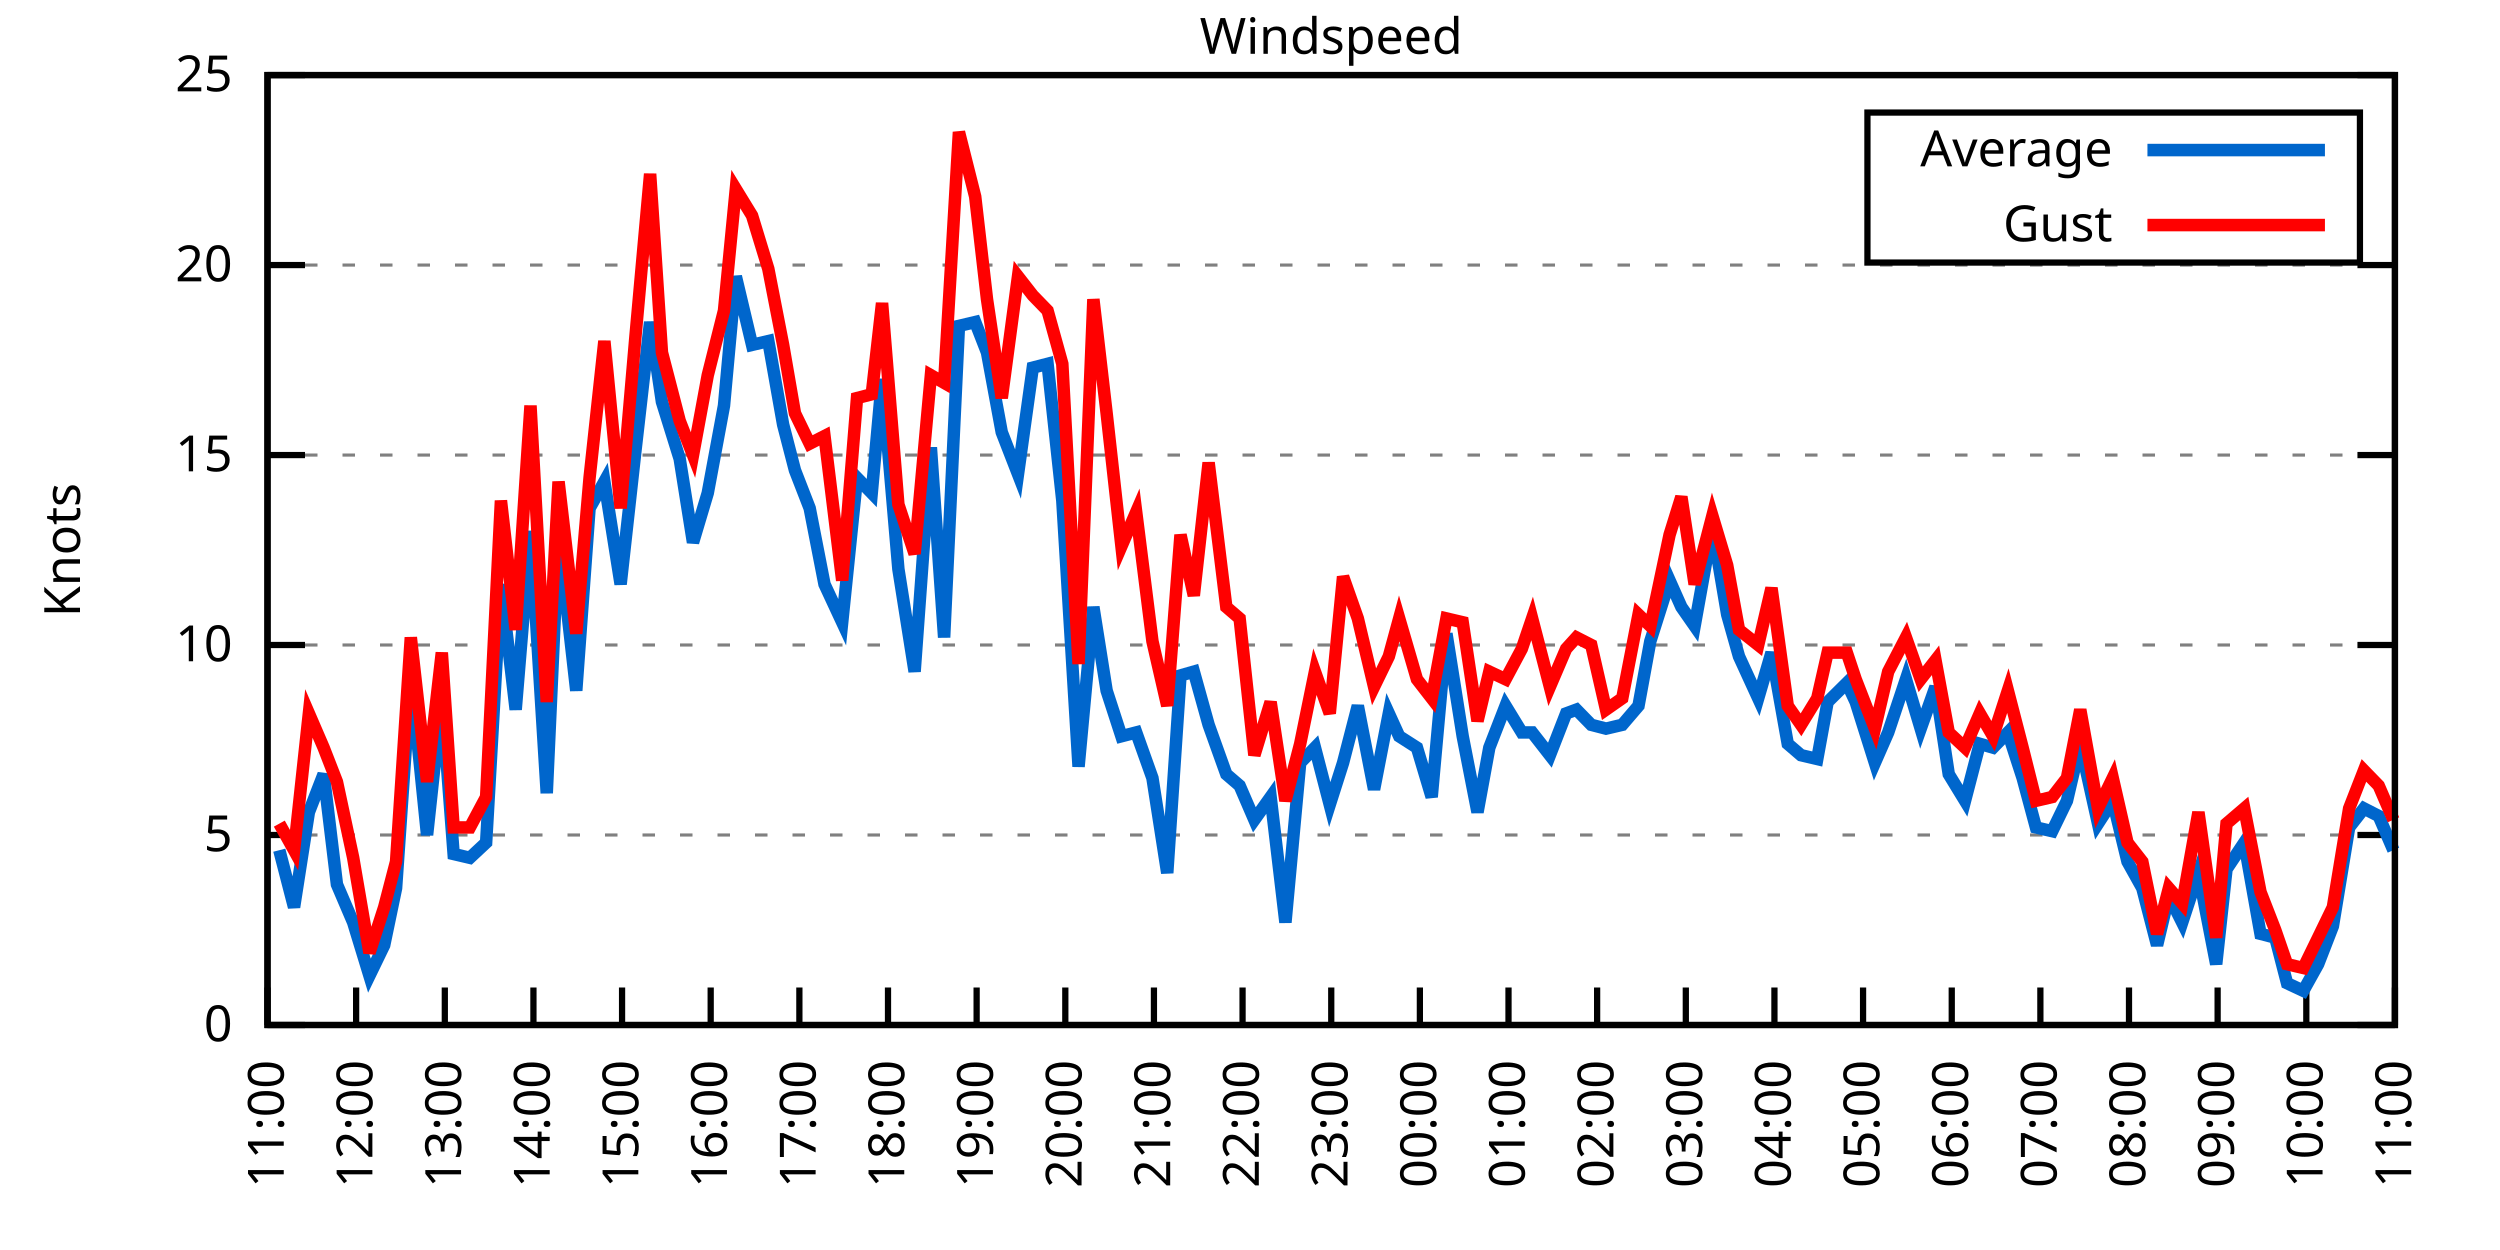
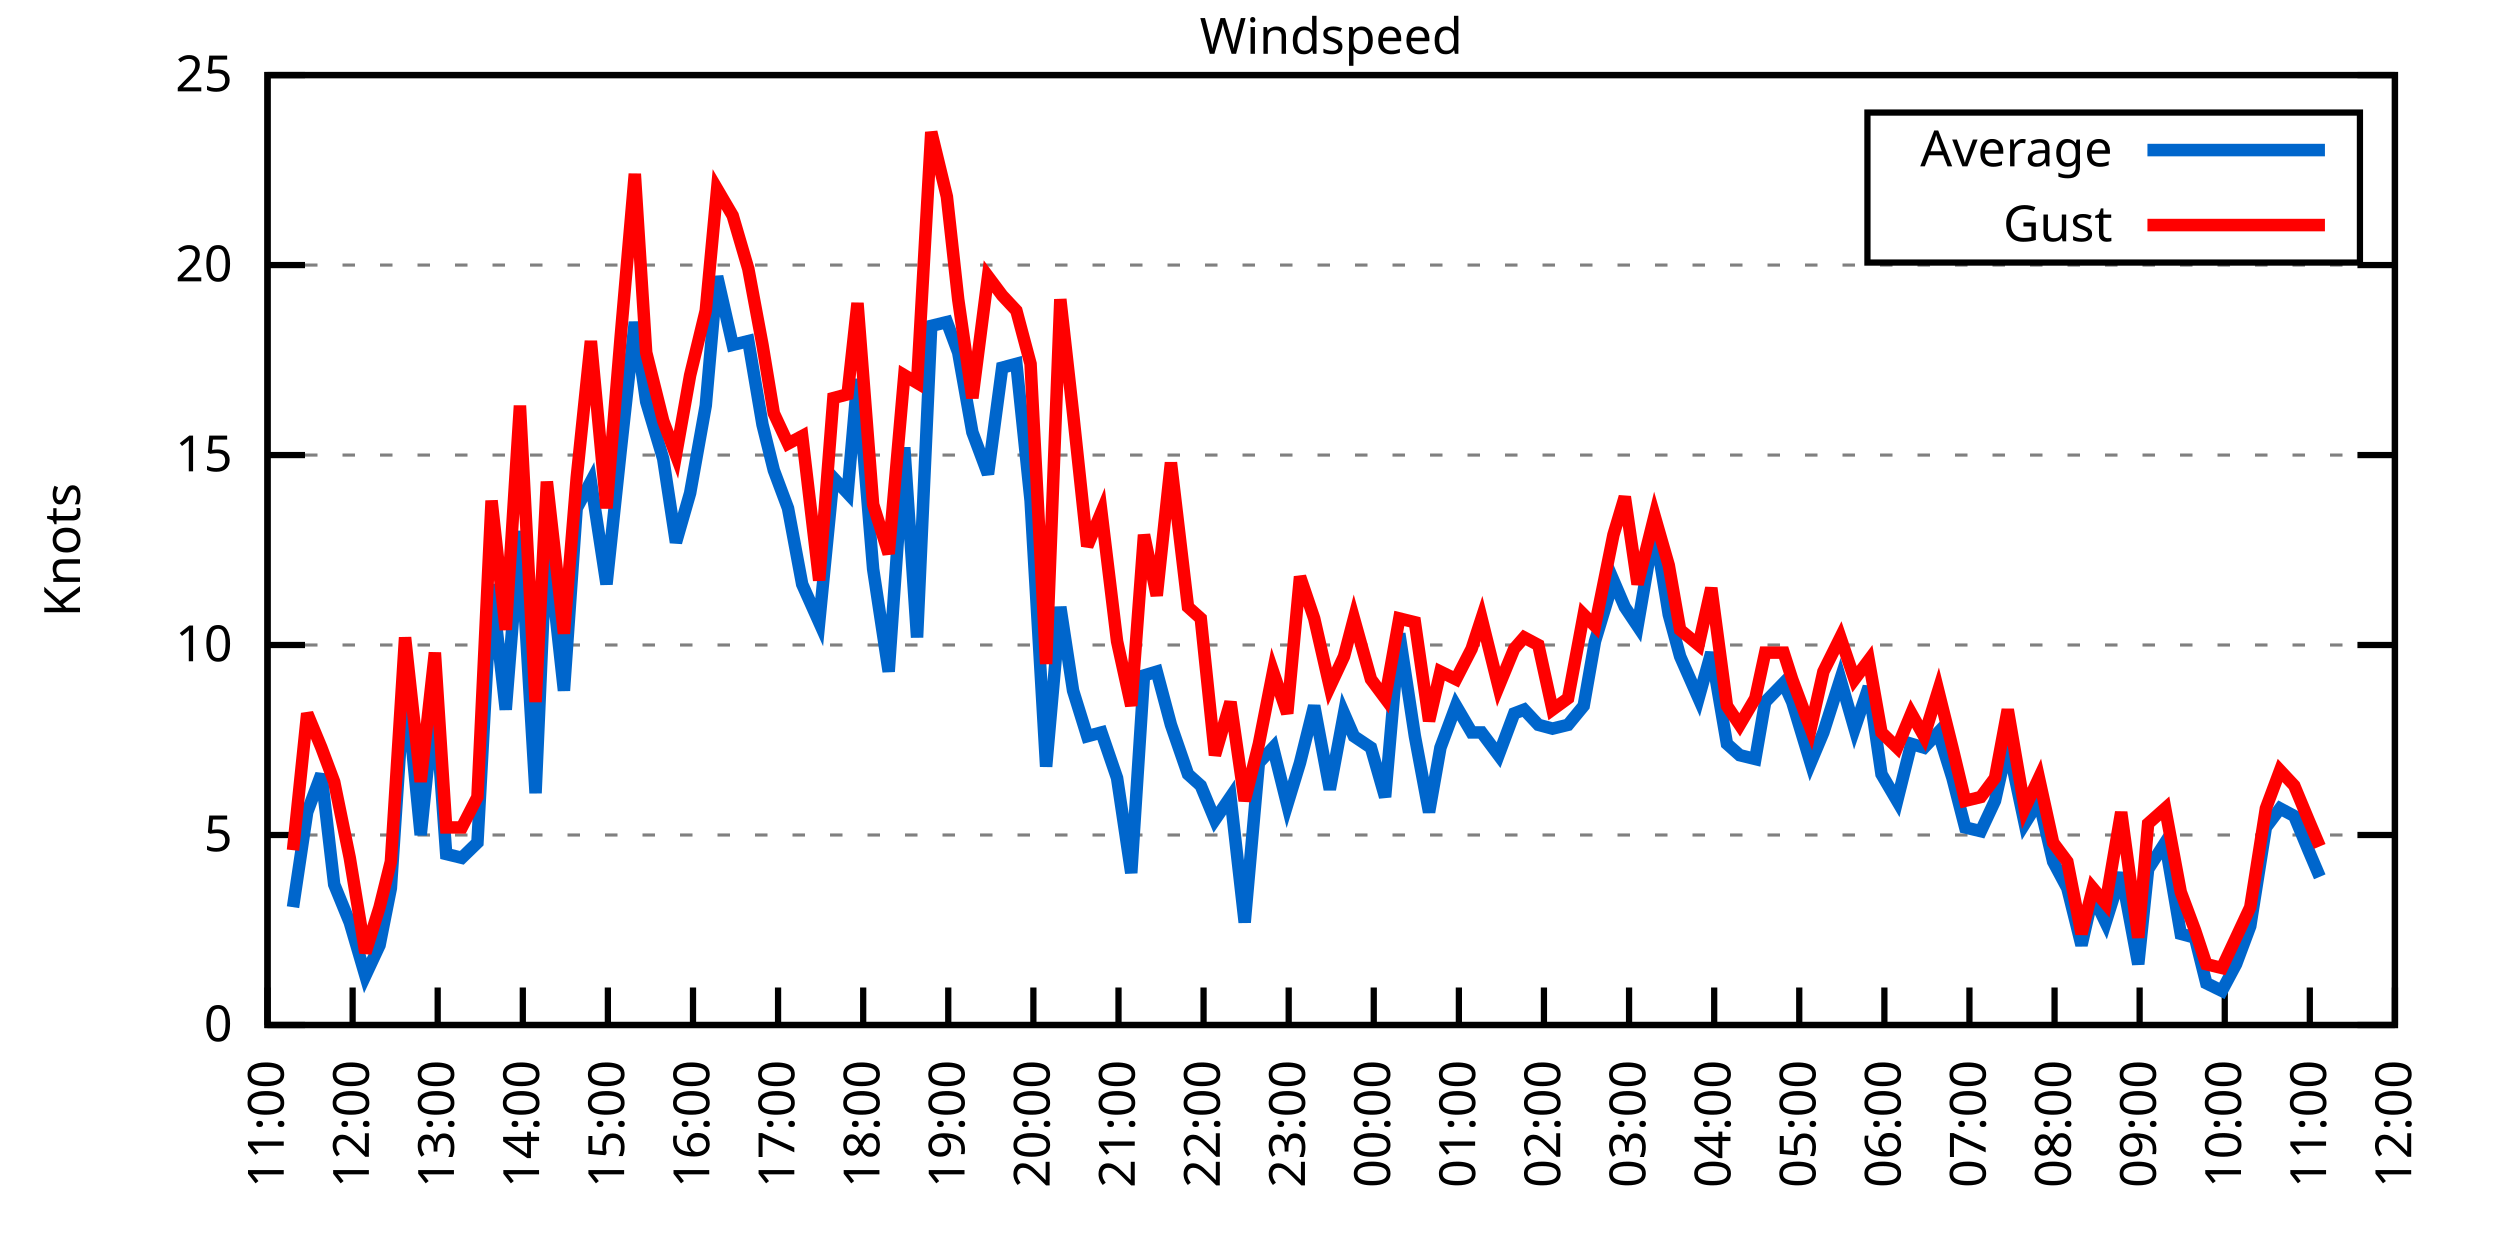
<svg xmlns="http://www.w3.org/2000/svg" xmlns:xlink="http://www.w3.org/1999/xlink" width="400" height="200" viewBox="0 0 400 200">
  <g id="gnuplot_canvas">
    <rect x="0" y="0" width="400" height="200" fill="none" />
    <defs>
      <circle id="gpDot" r="0.5" stroke-width="0.5" stroke="currentColor" />
      <path id="gpPt0" stroke-width="0.333" stroke="currentColor" d="M-1,0 h2 M0,-1 v2" />
      <path id="gpPt1" stroke-width="0.333" stroke="currentColor" d="M-1,-1 L1,1 M1,-1 L-1,1" />
      <path id="gpPt2" stroke-width="0.333" stroke="currentColor" d="M-1,0 L1,0 M0,-1 L0,1 M-1,-1 L1,1 M-1,1 L1,-1" />
      <rect id="gpPt3" stroke-width="0.333" stroke="currentColor" x="-1" y="-1" width="2" height="2" />
      <rect id="gpPt4" stroke-width="0.333" stroke="currentColor" fill="currentColor" x="-1" y="-1" width="2" height="2" />
      <circle id="gpPt5" stroke-width="0.333" stroke="currentColor" cx="0" cy="0" r="1" />
      <use xlink:href="#gpPt5" id="gpPt6" fill="currentColor" stroke="none" />
      <path id="gpPt7" stroke-width="0.333" stroke="currentColor" d="M0,-1.33 L-1.33,0.67 L1.33,0.67 z" />
      <use xlink:href="#gpPt7" id="gpPt8" fill="currentColor" stroke="none" />
      <use xlink:href="#gpPt7" id="gpPt9" stroke="currentColor" transform="rotate(180)" />
      <use xlink:href="#gpPt9" id="gpPt10" fill="currentColor" stroke="none" />
      <use xlink:href="#gpPt3" id="gpPt11" stroke="currentColor" transform="rotate(45)" />
      <use xlink:href="#gpPt11" id="gpPt12" fill="currentColor" stroke="none" />
      <path id="gpPt13" stroke-width="0.333" stroke="currentColor" d="M0,1.330 L1.265,0.411 L0.782,-1.067 L-0.782,-1.076 L-1.265,0.411 z" />
      <use xlink:href="#gpPt13" id="gpPt14" fill="currentColor" stroke="none" />
      <filter id="textbox" filterUnits="objectBoundingBox" x="0" y="0" height="1" width="1">
        <feFlood flood-color="white" flood-opacity="1" result="bgnd" />
        <feComposite in="SourceGraphic" in2="bgnd" operator="atop" />
      </filter>
      <filter id="greybox" filterUnits="objectBoundingBox" x="0" y="0" height="1" width="1">
        <feFlood flood-color="lightgrey" flood-opacity="1" result="grey" />
        <feComposite in="SourceGraphic" in2="grey" operator="atop" />
      </filter>
    </defs>
    <g fill="none" color="white" stroke="currentColor" stroke-width="1.00" stroke-linecap="butt" stroke-linejoin="miter">
</g>
    <g fill="none" color="black" stroke="currentColor" stroke-width="1.00" stroke-linecap="butt" stroke-linejoin="miter">
      <g stroke="none" shape-rendering="crispEdges">
        <polygon fill="rgb(255, 255, 255)" points="42.80,164.00 383.18,164.00 383.18,12.02 42.80,12.02 " />
      </g>
    </g>
    <g fill="none" color="black" stroke="currentColor" stroke-width="1.00" stroke-linecap="butt" stroke-linejoin="miter">
</g>
    <g fill="none" color="black" stroke="black" stroke-width="0.50" stroke-linecap="butt" stroke-linejoin="miter">
</g>
    <g fill="none" color="gray" stroke="currentColor" stroke-width="0.50" stroke-linecap="butt" stroke-linejoin="miter">
      <path stroke="gray" stroke-dasharray="2,4" class="gridline" d="M42.80,164.00 L383.19,164.00  " />
    </g>
    <g fill="none" color="gray" stroke="gray" stroke-width="1.00" stroke-linecap="butt" stroke-linejoin="miter">
</g>
    <g fill="none" color="black" stroke="currentColor" stroke-width="1.00" stroke-linecap="butt" stroke-linejoin="miter">
      <path stroke="black" d="M42.80,164.00 L48.80,164.00 M383.19,164.00 L377.19,164.00  " />
      <g transform="translate(37.20,166.60)" stroke="none" fill="black" font-family="Sans" font-size="8.00" text-anchor="end">
        <text>
          <tspan font-family="Sans"> 0</tspan>
        </text>
      </g>
    </g>
    <g fill="none" color="black" stroke="currentColor" stroke-width="1.00" stroke-linecap="butt" stroke-linejoin="miter">
</g>
    <g fill="none" color="black" stroke="black" stroke-width="0.50" stroke-linecap="butt" stroke-linejoin="miter">
</g>
    <g fill="none" color="gray" stroke="currentColor" stroke-width="0.50" stroke-linecap="butt" stroke-linejoin="miter">
      <path stroke="gray" stroke-dasharray="2,4" class="gridline" d="M42.80,133.60 L383.19,133.60  " />
    </g>
    <g fill="none" color="gray" stroke="gray" stroke-width="1.00" stroke-linecap="butt" stroke-linejoin="miter">
</g>
    <g fill="none" color="black" stroke="currentColor" stroke-width="1.00" stroke-linecap="butt" stroke-linejoin="miter">
      <path stroke="black" d="M42.80,133.60 L48.80,133.60 M383.19,133.60 L377.19,133.60  " />
      <g transform="translate(37.20,136.20)" stroke="none" fill="black" font-family="Sans" font-size="8.00" text-anchor="end">
        <text>
          <tspan font-family="Sans"> 5</tspan>
        </text>
      </g>
    </g>
    <g fill="none" color="black" stroke="currentColor" stroke-width="1.00" stroke-linecap="butt" stroke-linejoin="miter">
</g>
    <g fill="none" color="black" stroke="black" stroke-width="0.50" stroke-linecap="butt" stroke-linejoin="miter">
</g>
    <g fill="none" color="gray" stroke="currentColor" stroke-width="0.50" stroke-linecap="butt" stroke-linejoin="miter">
      <path stroke="gray" stroke-dasharray="2,4" class="gridline" d="M42.80,103.20 L383.19,103.20  " />
    </g>
    <g fill="none" color="gray" stroke="gray" stroke-width="1.00" stroke-linecap="butt" stroke-linejoin="miter">
</g>
    <g fill="none" color="black" stroke="currentColor" stroke-width="1.00" stroke-linecap="butt" stroke-linejoin="miter">
      <path stroke="black" d="M42.80,103.20 L48.80,103.20 M383.19,103.20 L377.19,103.20  " />
      <g transform="translate(37.20,105.80)" stroke="none" fill="black" font-family="Sans" font-size="8.00" text-anchor="end">
        <text>
          <tspan font-family="Sans"> 10</tspan>
        </text>
      </g>
    </g>
    <g fill="none" color="black" stroke="currentColor" stroke-width="1.00" stroke-linecap="butt" stroke-linejoin="miter">
</g>
    <g fill="none" color="black" stroke="black" stroke-width="0.50" stroke-linecap="butt" stroke-linejoin="miter">
</g>
    <g fill="none" color="gray" stroke="currentColor" stroke-width="0.50" stroke-linecap="butt" stroke-linejoin="miter">
      <path stroke="gray" stroke-dasharray="2,4" class="gridline" d="M42.80,72.81 L383.19,72.81  " />
    </g>
    <g fill="none" color="gray" stroke="gray" stroke-width="1.00" stroke-linecap="butt" stroke-linejoin="miter">
</g>
    <g fill="none" color="black" stroke="currentColor" stroke-width="1.00" stroke-linecap="butt" stroke-linejoin="miter">
      <path stroke="black" d="M42.80,72.81 L48.80,72.81 M383.19,72.81 L377.19,72.81  " />
      <g transform="translate(37.20,75.41)" stroke="none" fill="black" font-family="Sans" font-size="8.00" text-anchor="end">
        <text>
          <tspan font-family="Sans"> 15</tspan>
        </text>
      </g>
    </g>
    <g fill="none" color="black" stroke="currentColor" stroke-width="1.00" stroke-linecap="butt" stroke-linejoin="miter">
</g>
    <g fill="none" color="black" stroke="black" stroke-width="0.50" stroke-linecap="butt" stroke-linejoin="miter">
</g>
    <g fill="none" color="gray" stroke="currentColor" stroke-width="0.50" stroke-linecap="butt" stroke-linejoin="miter">
      <path stroke="gray" stroke-dasharray="2,4" class="gridline" d="M42.80,42.41 L383.19,42.41  " />
    </g>
    <g fill="none" color="gray" stroke="gray" stroke-width="1.00" stroke-linecap="butt" stroke-linejoin="miter">
</g>
    <g fill="none" color="black" stroke="currentColor" stroke-width="1.00" stroke-linecap="butt" stroke-linejoin="miter">
      <path stroke="black" d="M42.80,42.41 L48.80,42.41 M383.19,42.41 L377.19,42.41  " />
      <g transform="translate(37.20,45.01)" stroke="none" fill="black" font-family="Sans" font-size="8.00" text-anchor="end">
        <text>
          <tspan font-family="Sans"> 20</tspan>
        </text>
      </g>
    </g>
    <g fill="none" color="black" stroke="currentColor" stroke-width="1.00" stroke-linecap="butt" stroke-linejoin="miter">
</g>
    <g fill="none" color="black" stroke="black" stroke-width="0.50" stroke-linecap="butt" stroke-linejoin="miter">
</g>
    <g fill="none" color="gray" stroke="currentColor" stroke-width="0.50" stroke-linecap="butt" stroke-linejoin="miter">
      <path stroke="gray" stroke-dasharray="2,4" class="gridline" d="M42.80,12.01 L383.19,12.01  " />
    </g>
    <g fill="none" color="gray" stroke="gray" stroke-width="1.00" stroke-linecap="butt" stroke-linejoin="miter">
</g>
    <g fill="none" color="black" stroke="currentColor" stroke-width="1.00" stroke-linecap="butt" stroke-linejoin="miter">
      <path stroke="black" d="M42.80,12.01 L48.80,12.01 M383.19,12.01 L377.19,12.01  " />
      <g transform="translate(37.20,14.61)" stroke="none" fill="black" font-family="Sans" font-size="8.00" text-anchor="end">
        <text>
          <tspan font-family="Sans"> 25</tspan>
        </text>
      </g>
    </g>
    <g fill="none" color="black" stroke="currentColor" stroke-width="1.00" stroke-linecap="butt" stroke-linejoin="miter">
      <path stroke="black" d="M42.80,164.00 L42.80,158.00  " />
      <g transform="translate(45.40,169.60) rotate(270.00)" stroke="none" fill="black" font-family="Sans" font-size="8.00" text-anchor="end">
        <text>
          <tspan font-family="Sans">11:00</tspan>
        </text>
      </g>
    </g>
    <g fill="none" color="black" stroke="currentColor" stroke-width="1.00" stroke-linecap="butt" stroke-linejoin="miter">
-       <path stroke="black" d="M56.98,164.00 L56.98,158.00  " />
-       <g transform="translate(59.58,169.60) rotate(270.00)" stroke="none" fill="black" font-family="Sans" font-size="8.00" text-anchor="end">
+       <path stroke="black" d="M56.42,164.00 L56.42,158.00  " />
+       <g transform="translate(59.02,169.60) rotate(270.00)" stroke="none" fill="black" font-family="Sans" font-size="8.00" text-anchor="end">
        <text>
          <tspan font-family="Sans">12:00</tspan>
        </text>
      </g>
    </g>
    <g fill="none" color="black" stroke="currentColor" stroke-width="1.00" stroke-linecap="butt" stroke-linejoin="miter">
-       <path stroke="black" d="M71.17,164.00 L71.17,158.00  " />
-       <g transform="translate(73.77,169.60) rotate(270.00)" stroke="none" fill="black" font-family="Sans" font-size="8.00" text-anchor="end">
+       <path stroke="black" d="M70.03,164.00 L70.03,158.00  " />
+       <g transform="translate(72.63,169.60) rotate(270.00)" stroke="none" fill="black" font-family="Sans" font-size="8.00" text-anchor="end">
        <text>
          <tspan font-family="Sans">13:00</tspan>
        </text>
      </g>
    </g>
    <g fill="none" color="black" stroke="currentColor" stroke-width="1.00" stroke-linecap="butt" stroke-linejoin="miter">
-       <path stroke="black" d="M85.35,164.00 L85.35,158.00  " />
-       <g transform="translate(87.95,169.60) rotate(270.00)" stroke="none" fill="black" font-family="Sans" font-size="8.00" text-anchor="end">
+       <path stroke="black" d="M83.65,164.00 L83.65,158.00  " />
+       <g transform="translate(86.25,169.60) rotate(270.00)" stroke="none" fill="black" font-family="Sans" font-size="8.00" text-anchor="end">
        <text>
          <tspan font-family="Sans">14:00</tspan>
        </text>
      </g>
    </g>
    <g fill="none" color="black" stroke="currentColor" stroke-width="1.00" stroke-linecap="butt" stroke-linejoin="miter">
-       <path stroke="black" d="M99.53,164.00 L99.53,158.00  " />
-       <g transform="translate(102.13,169.60) rotate(270.00)" stroke="none" fill="black" font-family="Sans" font-size="8.00" text-anchor="end">
+       <path stroke="black" d="M97.26,164.00 L97.26,158.00  " />
+       <g transform="translate(99.86,169.60) rotate(270.00)" stroke="none" fill="black" font-family="Sans" font-size="8.00" text-anchor="end">
        <text>
          <tspan font-family="Sans">15:00</tspan>
        </text>
      </g>
    </g>
    <g fill="none" color="black" stroke="currentColor" stroke-width="1.00" stroke-linecap="butt" stroke-linejoin="miter">
-       <path stroke="black" d="M113.71,164.00 L113.71,158.00  " />
-       <g transform="translate(116.31,169.60) rotate(270.00)" stroke="none" fill="black" font-family="Sans" font-size="8.00" text-anchor="end">
+       <path stroke="black" d="M110.88,164.00 L110.88,158.00  " />
+       <g transform="translate(113.48,169.60) rotate(270.00)" stroke="none" fill="black" font-family="Sans" font-size="8.00" text-anchor="end">
        <text>
          <tspan font-family="Sans">16:00</tspan>
        </text>
      </g>
    </g>
    <g fill="none" color="black" stroke="currentColor" stroke-width="1.00" stroke-linecap="butt" stroke-linejoin="miter">
-       <path stroke="black" d="M127.90,164.00 L127.90,158.00  " />
-       <g transform="translate(130.50,169.60) rotate(270.00)" stroke="none" fill="black" font-family="Sans" font-size="8.00" text-anchor="end">
+       <path stroke="black" d="M124.49,164.00 L124.49,158.00  " />
+       <g transform="translate(127.09,169.60) rotate(270.00)" stroke="none" fill="black" font-family="Sans" font-size="8.00" text-anchor="end">
        <text>
          <tspan font-family="Sans">17:00</tspan>
        </text>
      </g>
    </g>
    <g fill="none" color="black" stroke="currentColor" stroke-width="1.00" stroke-linecap="butt" stroke-linejoin="miter">
-       <path stroke="black" d="M142.08,164.00 L142.08,158.00  " />
-       <g transform="translate(144.68,169.60) rotate(270.00)" stroke="none" fill="black" font-family="Sans" font-size="8.00" text-anchor="end">
+       <path stroke="black" d="M138.11,164.00 L138.11,158.00  " />
+       <g transform="translate(140.71,169.60) rotate(270.00)" stroke="none" fill="black" font-family="Sans" font-size="8.00" text-anchor="end">
        <text>
          <tspan font-family="Sans">18:00</tspan>
        </text>
      </g>
    </g>
    <g fill="none" color="black" stroke="currentColor" stroke-width="1.00" stroke-linecap="butt" stroke-linejoin="miter">
-       <path stroke="black" d="M156.26,164.00 L156.26,158.00  " />
-       <g transform="translate(158.86,169.60) rotate(270.00)" stroke="none" fill="black" font-family="Sans" font-size="8.00" text-anchor="end">
+       <path stroke="black" d="M151.72,164.00 L151.72,158.00  " />
+       <g transform="translate(154.32,169.60) rotate(270.00)" stroke="none" fill="black" font-family="Sans" font-size="8.00" text-anchor="end">
        <text>
          <tspan font-family="Sans">19:00</tspan>
        </text>
      </g>
    </g>
    <g fill="none" color="black" stroke="currentColor" stroke-width="1.00" stroke-linecap="butt" stroke-linejoin="miter">
-       <path stroke="black" d="M170.45,164.00 L170.45,158.00  " />
-       <g transform="translate(173.05,169.60) rotate(270.00)" stroke="none" fill="black" font-family="Sans" font-size="8.00" text-anchor="end">
+       <path stroke="black" d="M165.34,164.00 L165.34,158.00  " />
+       <g transform="translate(167.94,169.60) rotate(270.00)" stroke="none" fill="black" font-family="Sans" font-size="8.00" text-anchor="end">
        <text>
          <tspan font-family="Sans">20:00</tspan>
        </text>
      </g>
    </g>
    <g fill="none" color="black" stroke="currentColor" stroke-width="1.00" stroke-linecap="butt" stroke-linejoin="miter">
-       <path stroke="black" d="M184.63,164.00 L184.63,158.00  " />
-       <g transform="translate(187.23,169.60) rotate(270.00)" stroke="none" fill="black" font-family="Sans" font-size="8.00" text-anchor="end">
+       <path stroke="black" d="M178.96,164.00 L178.96,158.00  " />
+       <g transform="translate(181.56,169.60) rotate(270.00)" stroke="none" fill="black" font-family="Sans" font-size="8.00" text-anchor="end">
        <text>
          <tspan font-family="Sans">21:00</tspan>
        </text>
      </g>
    </g>
    <g fill="none" color="black" stroke="currentColor" stroke-width="1.00" stroke-linecap="butt" stroke-linejoin="miter">
-       <path stroke="black" d="M198.81,164.00 L198.81,158.00  " />
-       <g transform="translate(201.41,169.60) rotate(270.00)" stroke="none" fill="black" font-family="Sans" font-size="8.00" text-anchor="end">
+       <path stroke="black" d="M192.57,164.00 L192.57,158.00  " />
+       <g transform="translate(195.17,169.60) rotate(270.00)" stroke="none" fill="black" font-family="Sans" font-size="8.00" text-anchor="end">
        <text>
          <tspan font-family="Sans">22:00</tspan>
        </text>
      </g>
    </g>
    <g fill="none" color="black" stroke="currentColor" stroke-width="1.00" stroke-linecap="butt" stroke-linejoin="miter">
-       <path stroke="black" d="M213.00,164.00 L213.00,158.00  " />
-       <g transform="translate(215.60,169.60) rotate(270.00)" stroke="none" fill="black" font-family="Sans" font-size="8.00" text-anchor="end">
+       <path stroke="black" d="M206.19,164.00 L206.19,158.00  " />
+       <g transform="translate(208.79,169.60) rotate(270.00)" stroke="none" fill="black" font-family="Sans" font-size="8.00" text-anchor="end">
        <text>
          <tspan font-family="Sans">23:00</tspan>
        </text>
      </g>
    </g>
    <g fill="none" color="black" stroke="currentColor" stroke-width="1.00" stroke-linecap="butt" stroke-linejoin="miter">
-       <path stroke="black" d="M227.18,164.00 L227.18,158.00  " />
-       <g transform="translate(229.78,169.60) rotate(270.00)" stroke="none" fill="black" font-family="Sans" font-size="8.00" text-anchor="end">
+       <path stroke="black" d="M219.80,164.00 L219.80,158.00  " />
+       <g transform="translate(222.40,169.60) rotate(270.00)" stroke="none" fill="black" font-family="Sans" font-size="8.00" text-anchor="end">
        <text>
          <tspan font-family="Sans">00:00</tspan>
        </text>
      </g>
    </g>
    <g fill="none" color="black" stroke="currentColor" stroke-width="1.00" stroke-linecap="butt" stroke-linejoin="miter">
-       <path stroke="black" d="M241.36,164.00 L241.36,158.00  " />
-       <g transform="translate(243.96,169.60) rotate(270.00)" stroke="none" fill="black" font-family="Sans" font-size="8.00" text-anchor="end">
+       <path stroke="black" d="M233.42,164.00 L233.42,158.00  " />
+       <g transform="translate(236.02,169.60) rotate(270.00)" stroke="none" fill="black" font-family="Sans" font-size="8.00" text-anchor="end">
        <text>
          <tspan font-family="Sans">01:00</tspan>
        </text>
      </g>
    </g>
    <g fill="none" color="black" stroke="currentColor" stroke-width="1.00" stroke-linecap="butt" stroke-linejoin="miter">
-       <path stroke="black" d="M255.54,164.00 L255.54,158.00  " />
-       <g transform="translate(258.14,169.60) rotate(270.00)" stroke="none" fill="black" font-family="Sans" font-size="8.00" text-anchor="end">
+       <path stroke="black" d="M247.03,164.00 L247.03,158.00  " />
+       <g transform="translate(249.63,169.60) rotate(270.00)" stroke="none" fill="black" font-family="Sans" font-size="8.00" text-anchor="end">
        <text>
          <tspan font-family="Sans">02:00</tspan>
        </text>
      </g>
    </g>
    <g fill="none" color="black" stroke="currentColor" stroke-width="1.00" stroke-linecap="butt" stroke-linejoin="miter">
-       <path stroke="black" d="M269.73,164.00 L269.73,158.00  " />
-       <g transform="translate(272.33,169.60) rotate(270.00)" stroke="none" fill="black" font-family="Sans" font-size="8.00" text-anchor="end">
+       <path stroke="black" d="M260.65,164.00 L260.65,158.00  " />
+       <g transform="translate(263.25,169.60) rotate(270.00)" stroke="none" fill="black" font-family="Sans" font-size="8.00" text-anchor="end">
        <text>
          <tspan font-family="Sans">03:00</tspan>
        </text>
      </g>
    </g>
    <g fill="none" color="black" stroke="currentColor" stroke-width="1.00" stroke-linecap="butt" stroke-linejoin="miter">
-       <path stroke="black" d="M283.91,164.00 L283.91,158.00  " />
-       <g transform="translate(286.51,169.60) rotate(270.00)" stroke="none" fill="black" font-family="Sans" font-size="8.00" text-anchor="end">
+       <path stroke="black" d="M274.27,164.00 L274.27,158.00  " />
+       <g transform="translate(276.87,169.60) rotate(270.00)" stroke="none" fill="black" font-family="Sans" font-size="8.00" text-anchor="end">
        <text>
          <tspan font-family="Sans">04:00</tspan>
        </text>
      </g>
    </g>
    <g fill="none" color="black" stroke="currentColor" stroke-width="1.00" stroke-linecap="butt" stroke-linejoin="miter">
-       <path stroke="black" d="M298.09,164.00 L298.09,158.00  " />
-       <g transform="translate(300.69,169.60) rotate(270.00)" stroke="none" fill="black" font-family="Sans" font-size="8.00" text-anchor="end">
+       <path stroke="black" d="M287.88,164.00 L287.88,158.00  " />
+       <g transform="translate(290.48,169.60) rotate(270.00)" stroke="none" fill="black" font-family="Sans" font-size="8.00" text-anchor="end">
        <text>
          <tspan font-family="Sans">05:00</tspan>
        </text>
      </g>
    </g>
    <g fill="none" color="black" stroke="currentColor" stroke-width="1.00" stroke-linecap="butt" stroke-linejoin="miter">
-       <path stroke="black" d="M312.28,164.00 L312.28,158.00  " />
-       <g transform="translate(314.88,169.60) rotate(270.00)" stroke="none" fill="black" font-family="Sans" font-size="8.00" text-anchor="end">
+       <path stroke="black" d="M301.50,164.00 L301.50,158.00  " />
+       <g transform="translate(304.10,169.60) rotate(270.00)" stroke="none" fill="black" font-family="Sans" font-size="8.00" text-anchor="end">
        <text>
          <tspan font-family="Sans">06:00</tspan>
        </text>
      </g>
    </g>
    <g fill="none" color="black" stroke="currentColor" stroke-width="1.00" stroke-linecap="butt" stroke-linejoin="miter">
-       <path stroke="black" d="M326.46,164.00 L326.46,158.00  " />
-       <g transform="translate(329.06,169.60) rotate(270.00)" stroke="none" fill="black" font-family="Sans" font-size="8.00" text-anchor="end">
+       <path stroke="black" d="M315.11,164.00 L315.11,158.00  " />
+       <g transform="translate(317.71,169.60) rotate(270.00)" stroke="none" fill="black" font-family="Sans" font-size="8.00" text-anchor="end">
        <text>
          <tspan font-family="Sans">07:00</tspan>
        </text>
      </g>
    </g>
    <g fill="none" color="black" stroke="currentColor" stroke-width="1.00" stroke-linecap="butt" stroke-linejoin="miter">
-       <path stroke="black" d="M340.64,164.00 L340.64,158.00  " />
-       <g transform="translate(343.24,169.60) rotate(270.00)" stroke="none" fill="black" font-family="Sans" font-size="8.00" text-anchor="end">
+       <path stroke="black" d="M328.73,164.00 L328.73,158.00  " />
+       <g transform="translate(331.33,169.60) rotate(270.00)" stroke="none" fill="black" font-family="Sans" font-size="8.00" text-anchor="end">
        <text>
          <tspan font-family="Sans">08:00</tspan>
        </text>
      </g>
    </g>
    <g fill="none" color="black" stroke="currentColor" stroke-width="1.00" stroke-linecap="butt" stroke-linejoin="miter">
-       <path stroke="black" d="M354.82,164.00 L354.82,158.00  " />
-       <g transform="translate(357.42,169.60) rotate(270.00)" stroke="none" fill="black" font-family="Sans" font-size="8.00" text-anchor="end">
+       <path stroke="black" d="M342.34,164.00 L342.34,158.00  " />
+       <g transform="translate(344.94,169.60) rotate(270.00)" stroke="none" fill="black" font-family="Sans" font-size="8.00" text-anchor="end">
        <text>
          <tspan font-family="Sans">09:00</tspan>
        </text>
      </g>
    </g>
    <g fill="none" color="black" stroke="currentColor" stroke-width="1.00" stroke-linecap="butt" stroke-linejoin="miter">
-       <path stroke="black" d="M369.01,164.00 L369.01,158.00  " />
-       <g transform="translate(371.61,169.60) rotate(270.00)" stroke="none" fill="black" font-family="Sans" font-size="8.00" text-anchor="end">
+       <path stroke="black" d="M355.96,164.00 L355.96,158.00  " />
+       <g transform="translate(358.56,169.60) rotate(270.00)" stroke="none" fill="black" font-family="Sans" font-size="8.00" text-anchor="end">
        <text>
          <tspan font-family="Sans">10:00</tspan>
+         </text>
+       </g>
+     </g>
+     <g fill="none" color="black" stroke="currentColor" stroke-width="1.00" stroke-linecap="butt" stroke-linejoin="miter">
+       <path stroke="black" d="M369.57,164.00 L369.57,158.00  " />
+       <g transform="translate(372.17,169.60) rotate(270.00)" stroke="none" fill="black" font-family="Sans" font-size="8.00" text-anchor="end">
+         <text>
+           <tspan font-family="Sans">11:00</tspan>
        </text>
      </g>
    </g>
    <g fill="none" color="black" stroke="currentColor" stroke-width="1.00" stroke-linecap="butt" stroke-linejoin="miter">
      <path stroke="black" d="M383.19,164.00 L383.19,158.00  " />
      <g transform="translate(385.79,169.60) rotate(270.00)" stroke="none" fill="black" font-family="Sans" font-size="8.00" text-anchor="end">
        <text>
-           <tspan font-family="Sans">11:00</tspan>
+           <tspan font-family="Sans">12:00</tspan>
        </text>
      </g>
    </g>
    <g fill="none" color="black" stroke="currentColor" stroke-width="1.00" stroke-linecap="butt" stroke-linejoin="miter">
</g>
    <g fill="none" color="black" stroke="currentColor" stroke-width="1.00" stroke-linecap="butt" stroke-linejoin="miter">
      <path stroke="black" d="M42.80,12.01 L42.80,164.00 L383.19,164.00 L383.19,12.01 L42.80,12.01 Z  " />
    </g>
    <g fill="none" color="black" stroke="currentColor" stroke-width="1.00" stroke-linecap="butt" stroke-linejoin="miter">
</g>
    <g fill="none" color="black" stroke="currentColor" stroke-width="1.00" stroke-linecap="butt" stroke-linejoin="miter">
      <path stroke="black" d="M298.79,42.01 L298.79,18.01 L377.59,18.01 L377.59,42.01 L298.79,42.01 Z  " />
    </g>
    <g id="Windspeed_plot_1">
      <g fill="none" color="white" stroke="black" stroke-width="2.00" stroke-linecap="butt" stroke-linejoin="miter">
</g>
      <g fill="none" color="black" stroke="currentColor" stroke-width="2.00" stroke-linecap="butt" stroke-linejoin="miter">
        <g transform="translate(337.99,26.61)" stroke="none" fill="black" font-family="Sans" font-size="8.00" text-anchor="end">
          <text>
            <tspan font-family="Sans">Average</tspan>
          </text>
        </g>
      </g>
      <g fill="none" color="black" stroke="currentColor" stroke-width="2.00" stroke-linecap="butt" stroke-linejoin="miter">
-         <path stroke="rgb(  0, 102, 204)" d="M343.59,24.01 L371.99,24.01 M44.69,136.03 L47.05,145.15 L49.42,129.95 L51.78,123.87 L53.91,141.51 L56.51,147.59   L59.11,156.10 L61.47,151.23 L63.37,142.11 L65.73,108.07 L68.33,133.60 L70.69,111.72 L72.58,136.64 L75.18,137.25   L77.78,134.82 L80.15,93.48 L82.51,113.54 L84.88,84.97 L87.48,126.91 L89.37,85.57 L92.20,110.50 L94.33,81.32   L96.70,77.06 L99.30,93.48 L101.66,72.20 L104.02,51.53 L105.91,64.29 L108.75,73.41 L110.88,86.79 L113.24,78.89   L115.84,64.90 L117.73,44.23 L120.33,55.18 L122.93,54.57 L125.30,67.94 L127.19,75.24 L129.55,81.32 L131.92,93.48   L134.75,99.56 L137.12,76.45 L139.48,78.89 L141.13,60.65 L143.74,91.04 L146.34,107.46 L148.94,71.59 L151.06,101.99   L153.43,52.14 L156.03,51.53 L157.92,56.39 L160.28,69.16 L162.88,75.85 L165.25,58.82 L167.61,58.21 L169.97,80.10   L172.57,122.66 L174.94,97.12 L177.06,110.50 L179.43,117.80 L181.79,117.19 L184.39,124.48 L186.76,139.68 L188.88,108.07   L191.01,107.46 L193.38,115.97 L196.21,123.87 L198.34,125.70 L200.70,131.17 L203.30,127.52 L205.67,147.59 L208.03,122.05   L210.39,119.62 L212.76,128.74 L214.89,122.05 L217.25,112.93 L219.85,126.31 L222.21,114.15 L223.87,117.80 L226.71,119.62   L229.07,127.52 L231.43,101.38 L234.03,117.80 L236.40,129.95 L238.29,119.62 L240.89,112.93 L243.49,117.19 L245.14,117.19   L247.98,120.83 L250.58,114.15 L252.23,113.54 L254.60,115.97 L256.96,116.58 L259.56,115.97 L262.16,112.93 L264.05,102.60   L267.13,92.87 L269.02,97.12 L271.14,100.16 L273.98,84.36 L276.35,98.34 L278.24,105.03 L281.31,111.72 L283.44,104.42   L286.04,119.01 L288.16,120.83 L290.76,121.44 L292.42,112.32 L295.49,109.28 L296.91,112.32 L299.98,122.05 L302.11,117.19   L304.95,108.68 L307.31,116.58 L309.68,109.89 L311.80,123.87 L314.40,128.13 L316.77,119.01 L318.89,119.62 L321.26,117.19   L323.62,124.48 L325.75,132.39 L328.35,132.99 L330.71,128.13 L332.84,119.01 L335.68,131.78 L338.04,128.13 L340.40,137.86   L342.77,142.11 L345.13,151.23 L347.02,143.33 L349.15,147.59 L351.75,139.68 L354.59,154.27 L356.24,139.07 L359.08,134.82   L361.68,149.41 L364.04,150.02 L365.93,157.31 L368.53,158.53 L370.90,154.27 L373.26,148.19 L375.86,132.39 L378.23,129.35   L380.59,130.56 L382.95,136.03  " />
+         <path stroke="rgb(  0, 102, 204)" d="M343.59,24.01 L371.99,24.01 M46.88,145.15 L49.15,129.95 L51.42,123.87 L53.47,141.51 L55.96,147.59 L58.46,156.10   L60.73,151.23 L62.54,142.11 L64.81,108.07 L67.31,133.60 L69.58,111.72 L71.39,136.64 L73.89,137.25 L76.39,134.82   L78.65,93.48 L80.92,113.54 L83.19,84.97 L85.69,126.91 L87.50,85.57 L90.23,110.50 L92.27,81.32 L94.54,77.06   L97.04,93.48 L99.30,72.20 L101.57,51.53 L103.39,64.29 L106.11,73.41 L108.15,86.79 L110.42,78.89 L112.92,64.90   L114.74,44.23 L117.23,55.18 L119.73,54.57 L122.00,67.94 L123.81,75.24 L126.08,81.32 L128.35,93.48 L131.07,99.56   L133.34,76.45 L135.61,78.89 L137.20,60.65 L139.70,91.04 L142.19,107.46 L144.69,71.59 L146.73,101.99 L149.00,52.14   L151.50,51.53 L153.31,56.39 L155.58,69.16 L158.08,75.85 L160.35,58.82 L162.62,58.21 L164.89,80.10 L167.38,122.66   L169.65,97.12 L171.69,110.50 L173.96,117.80 L176.23,117.19 L178.73,124.48 L181.00,139.68 L183.04,108.07 L185.08,107.46   L187.35,115.97 L190.08,123.87 L192.12,125.70 L194.39,131.17 L196.88,127.52 L199.15,147.59 L201.42,122.05 L203.69,119.62   L205.96,128.74 L208.00,122.05 L210.27,112.93 L212.77,126.31 L215.04,114.15 L216.63,117.80 L219.35,119.62 L221.62,127.52   L223.89,101.38 L226.38,117.80 L228.65,129.95 L230.47,119.62 L232.96,112.93 L235.46,117.19 L237.05,117.19 L239.77,120.83   L242.27,114.15 L243.86,113.54 L246.13,115.97 L248.40,116.58 L250.89,115.97 L253.39,112.93 L255.20,102.60 L258.15,92.87   L259.97,97.12 L262.01,100.16 L264.73,84.36 L267.00,98.34 L268.82,105.03 L271.77,111.72 L273.81,104.42 L276.31,119.01   L278.35,120.83 L280.85,121.44 L282.43,112.32 L285.38,109.28 L286.75,112.32 L289.70,122.05 L291.74,117.19 L294.46,108.68   L296.73,116.58 L299.00,109.89 L301.04,123.87 L303.54,128.13 L305.81,119.01 L307.85,119.62 L310.12,117.19 L312.39,124.48   L314.43,132.39 L316.93,132.99 L319.20,128.13 L321.24,119.01 L323.96,131.78 L326.23,128.13 L328.50,137.86 L330.77,142.11   L333.04,151.23 L334.85,143.33 L336.90,147.59 L339.39,139.68 L342.12,154.27 L343.70,139.07 L346.43,134.82 L348.92,149.41   L351.19,150.02 L353.01,157.31 L355.50,158.53 L357.77,154.27 L360.04,148.19 L362.54,132.39 L364.81,129.35 L367.08,130.56   L369.35,136.03 L371.16,140.29  " />
      </g>
    </g>
    <g id="Windspeed_plot_2">
      <g fill="none" color="black" stroke="currentColor" stroke-width="2.00" stroke-linecap="butt" stroke-linejoin="miter">
        <g transform="translate(337.99,38.61)" stroke="none" fill="black" font-family="Sans" font-size="8.00" text-anchor="end">
          <text>
            <tspan font-family="Sans">Gust</tspan>
          </text>
        </g>
      </g>
      <g fill="none" color="black" stroke="currentColor" stroke-width="2.00" stroke-linecap="butt" stroke-linejoin="miter">
-         <path stroke="rgb(255,   0,   0)" d="M343.59,36.01 L371.99,36.01 M44.69,131.78 L47.05,136.03 L49.42,114.15 L51.78,119.62 L53.91,125.09 L56.51,137.25   L59.11,152.45 L61.47,145.15 L63.37,137.86 L65.73,101.99 L68.33,125.09 L70.69,104.42 L72.58,132.39 L75.18,132.39   L77.78,127.52 L80.15,80.10 L82.51,100.77 L84.88,64.90 L87.48,112.32 L89.37,77.06 L92.20,101.38 L94.33,76.45   L96.70,54.57 L99.30,81.32 L101.66,53.96 L104.02,27.82 L105.91,56.39 L108.75,67.33 L110.88,72.81 L113.24,60.04   L115.84,49.70 L117.73,30.25 L120.33,34.50 L122.93,43.02 L125.30,55.18 L127.19,66.12 L129.55,70.98 L131.92,69.77   L134.75,92.87 L137.12,63.69 L139.48,63.08 L141.13,48.49 L143.74,80.71 L146.34,88.61 L148.94,60.04 L151.06,61.25   L153.43,21.13 L156.03,31.46 L157.92,47.88 L160.28,63.69 L162.88,44.23 L165.25,47.27 L167.61,49.70 L169.97,58.21   L172.57,106.24 L174.94,47.88 L177.06,66.12 L179.43,87.40 L181.79,81.93 L184.39,102.60 L186.76,112.93 L188.88,85.57   L191.01,95.30 L193.38,74.02 L196.21,97.12 L198.34,98.95 L200.70,120.83 L203.30,112.32 L205.67,128.13 L208.03,119.01   L210.39,107.46 L212.76,114.15 L214.89,92.26 L217.25,98.95 L219.85,109.89 L222.21,105.03 L223.87,98.95 L226.71,108.68   L229.07,111.72 L231.43,98.95 L234.03,99.56 L236.40,115.36 L238.29,107.46 L240.89,108.68 L243.49,103.81 L245.14,98.95   L247.98,109.89 L250.58,103.81 L252.23,101.99 L254.60,103.20 L256.96,113.54 L259.56,111.72 L262.16,98.34 L264.05,100.16   L267.13,85.57 L269.02,79.49 L271.14,93.48 L273.98,82.53 L276.35,90.44 L278.24,100.77 L281.31,103.20 L283.44,94.08   L286.04,112.93 L288.16,115.97 L290.76,111.72 L292.42,104.42 L295.49,104.42 L296.91,108.68 L299.98,116.58 L302.11,107.46   L304.95,101.99 L307.31,108.68 L309.68,105.64 L311.80,117.19 L314.40,119.62 L316.77,114.15 L318.89,117.80 L321.26,110.50   L323.62,119.62 L325.75,128.13 L328.35,127.52 L330.71,124.48 L332.84,113.54 L335.68,129.35 L338.04,124.48 L340.40,134.82   L342.77,137.86 L345.13,149.41 L347.02,142.11 L349.15,144.55 L351.75,129.95 L354.59,150.02 L356.24,131.78 L359.08,129.35   L361.68,142.72 L364.04,148.80 L365.93,154.27 L368.53,154.88 L370.90,150.02 L373.26,145.15 L375.86,129.35 L378.23,123.27   L380.59,125.70 L382.95,131.17  " />
+         <path stroke="rgb(255,   0,   0)" d="M343.59,36.01 L371.99,36.01 M46.88,136.03 L49.15,114.15 L51.42,119.62 L53.47,125.09 L55.96,137.25 L58.46,152.45   L60.73,145.15 L62.54,137.86 L64.81,101.99 L67.31,125.09 L69.58,104.42 L71.39,132.39 L73.89,132.39 L76.39,127.52   L78.65,80.10 L80.92,100.77 L83.19,64.90 L85.69,112.32 L87.50,77.06 L90.23,101.38 L92.27,76.45 L94.54,54.57   L97.04,81.32 L99.30,53.96 L101.57,27.82 L103.39,56.39 L106.11,67.33 L108.15,72.81 L110.42,60.04 L112.92,49.70   L114.74,30.25 L117.23,34.50 L119.73,43.02 L122.00,55.18 L123.81,66.12 L126.08,70.98 L128.35,69.77 L131.07,92.87   L133.34,63.69 L135.61,63.08 L137.20,48.49 L139.70,80.71 L142.19,88.61 L144.69,60.04 L146.73,61.25 L149.00,21.13   L151.50,31.46 L153.31,47.88 L155.58,63.69 L158.08,44.23 L160.35,47.27 L162.62,49.70 L164.89,58.21 L167.38,106.24   L169.65,47.88 L171.69,66.12 L173.96,87.40 L176.23,81.93 L178.73,102.60 L181.00,112.93 L183.04,85.57 L185.08,95.30   L187.35,74.02 L190.08,97.12 L192.12,98.95 L194.39,120.83 L196.88,112.32 L199.15,128.13 L201.42,119.01 L203.69,107.46   L205.96,114.15 L208.00,92.26 L210.27,98.95 L212.77,109.89 L215.04,105.03 L216.63,98.95 L219.35,108.68 L221.62,111.72   L223.89,98.95 L226.38,99.56 L228.65,115.36 L230.47,107.46 L232.96,108.68 L235.46,103.81 L237.05,98.95 L239.77,109.89   L242.27,103.81 L243.86,101.99 L246.13,103.20 L248.40,113.54 L250.89,111.72 L253.39,98.34 L255.20,100.16 L258.15,85.57   L259.97,79.49 L262.01,93.48 L264.73,82.53 L267.00,90.44 L268.82,100.77 L271.77,103.20 L273.81,94.08 L276.31,112.93   L278.35,115.97 L280.85,111.72 L282.43,104.42 L285.38,104.42 L286.75,108.68 L289.70,116.58 L291.74,107.46 L294.46,101.99   L296.73,108.68 L299.00,105.64 L301.04,117.19 L303.54,119.62 L305.81,114.15 L307.85,117.80 L310.12,110.50 L312.39,119.62   L314.43,128.13 L316.93,127.52 L319.20,124.48 L321.24,113.54 L323.96,129.35 L326.23,124.48 L328.50,134.82 L330.77,137.86   L333.04,149.41 L334.85,142.11 L336.90,144.55 L339.39,129.95 L342.12,150.02 L343.70,131.78 L346.43,129.35 L348.92,142.72   L351.19,148.80 L353.01,154.27 L355.50,154.88 L357.77,150.02 L360.04,145.15 L362.54,129.35 L364.81,123.27 L367.08,125.70   L369.35,131.17 L371.16,135.43  " />
      </g>
    </g>
    <g fill="none" color="black" stroke="currentColor" stroke-width="2.00" stroke-linecap="butt" stroke-linejoin="miter">
</g>
    <g fill="none" color="black" stroke="black" stroke-width="1.00" stroke-linecap="butt" stroke-linejoin="miter">
</g>
    <g fill="none" color="black" stroke="currentColor" stroke-width="1.00" stroke-linecap="butt" stroke-linejoin="miter">
      <path stroke="black" d="M42.80,12.01 L42.80,164.00 L383.19,164.00 L383.19,12.01 L42.80,12.01 Z  " />
      <g transform="translate(12.80,88.01) rotate(270.00)" stroke="none" fill="black" font-family="Sans" font-size="8.00" text-anchor="middle">
        <text>
          <tspan font-family="Sans">Knots</tspan>
        </text>
      </g>
    </g>
    <g fill="none" color="black" stroke="currentColor" stroke-width="1.00" stroke-linecap="butt" stroke-linejoin="miter">
</g>
    <g fill="none" color="black" stroke="currentColor" stroke-width="1.00" stroke-linecap="butt" stroke-linejoin="miter">
      <g transform="translate(212.99,8.61)" stroke="none" fill="black" font-family="Sans" font-size="8.00" text-anchor="middle">
        <text>
          <tspan font-family="Sans">Windspeed</tspan>
        </text>
      </g>
    </g>
    <g fill="none" color="black" stroke="currentColor" stroke-width="1.00" stroke-linecap="butt" stroke-linejoin="miter">
</g>
  </g>
</svg>
